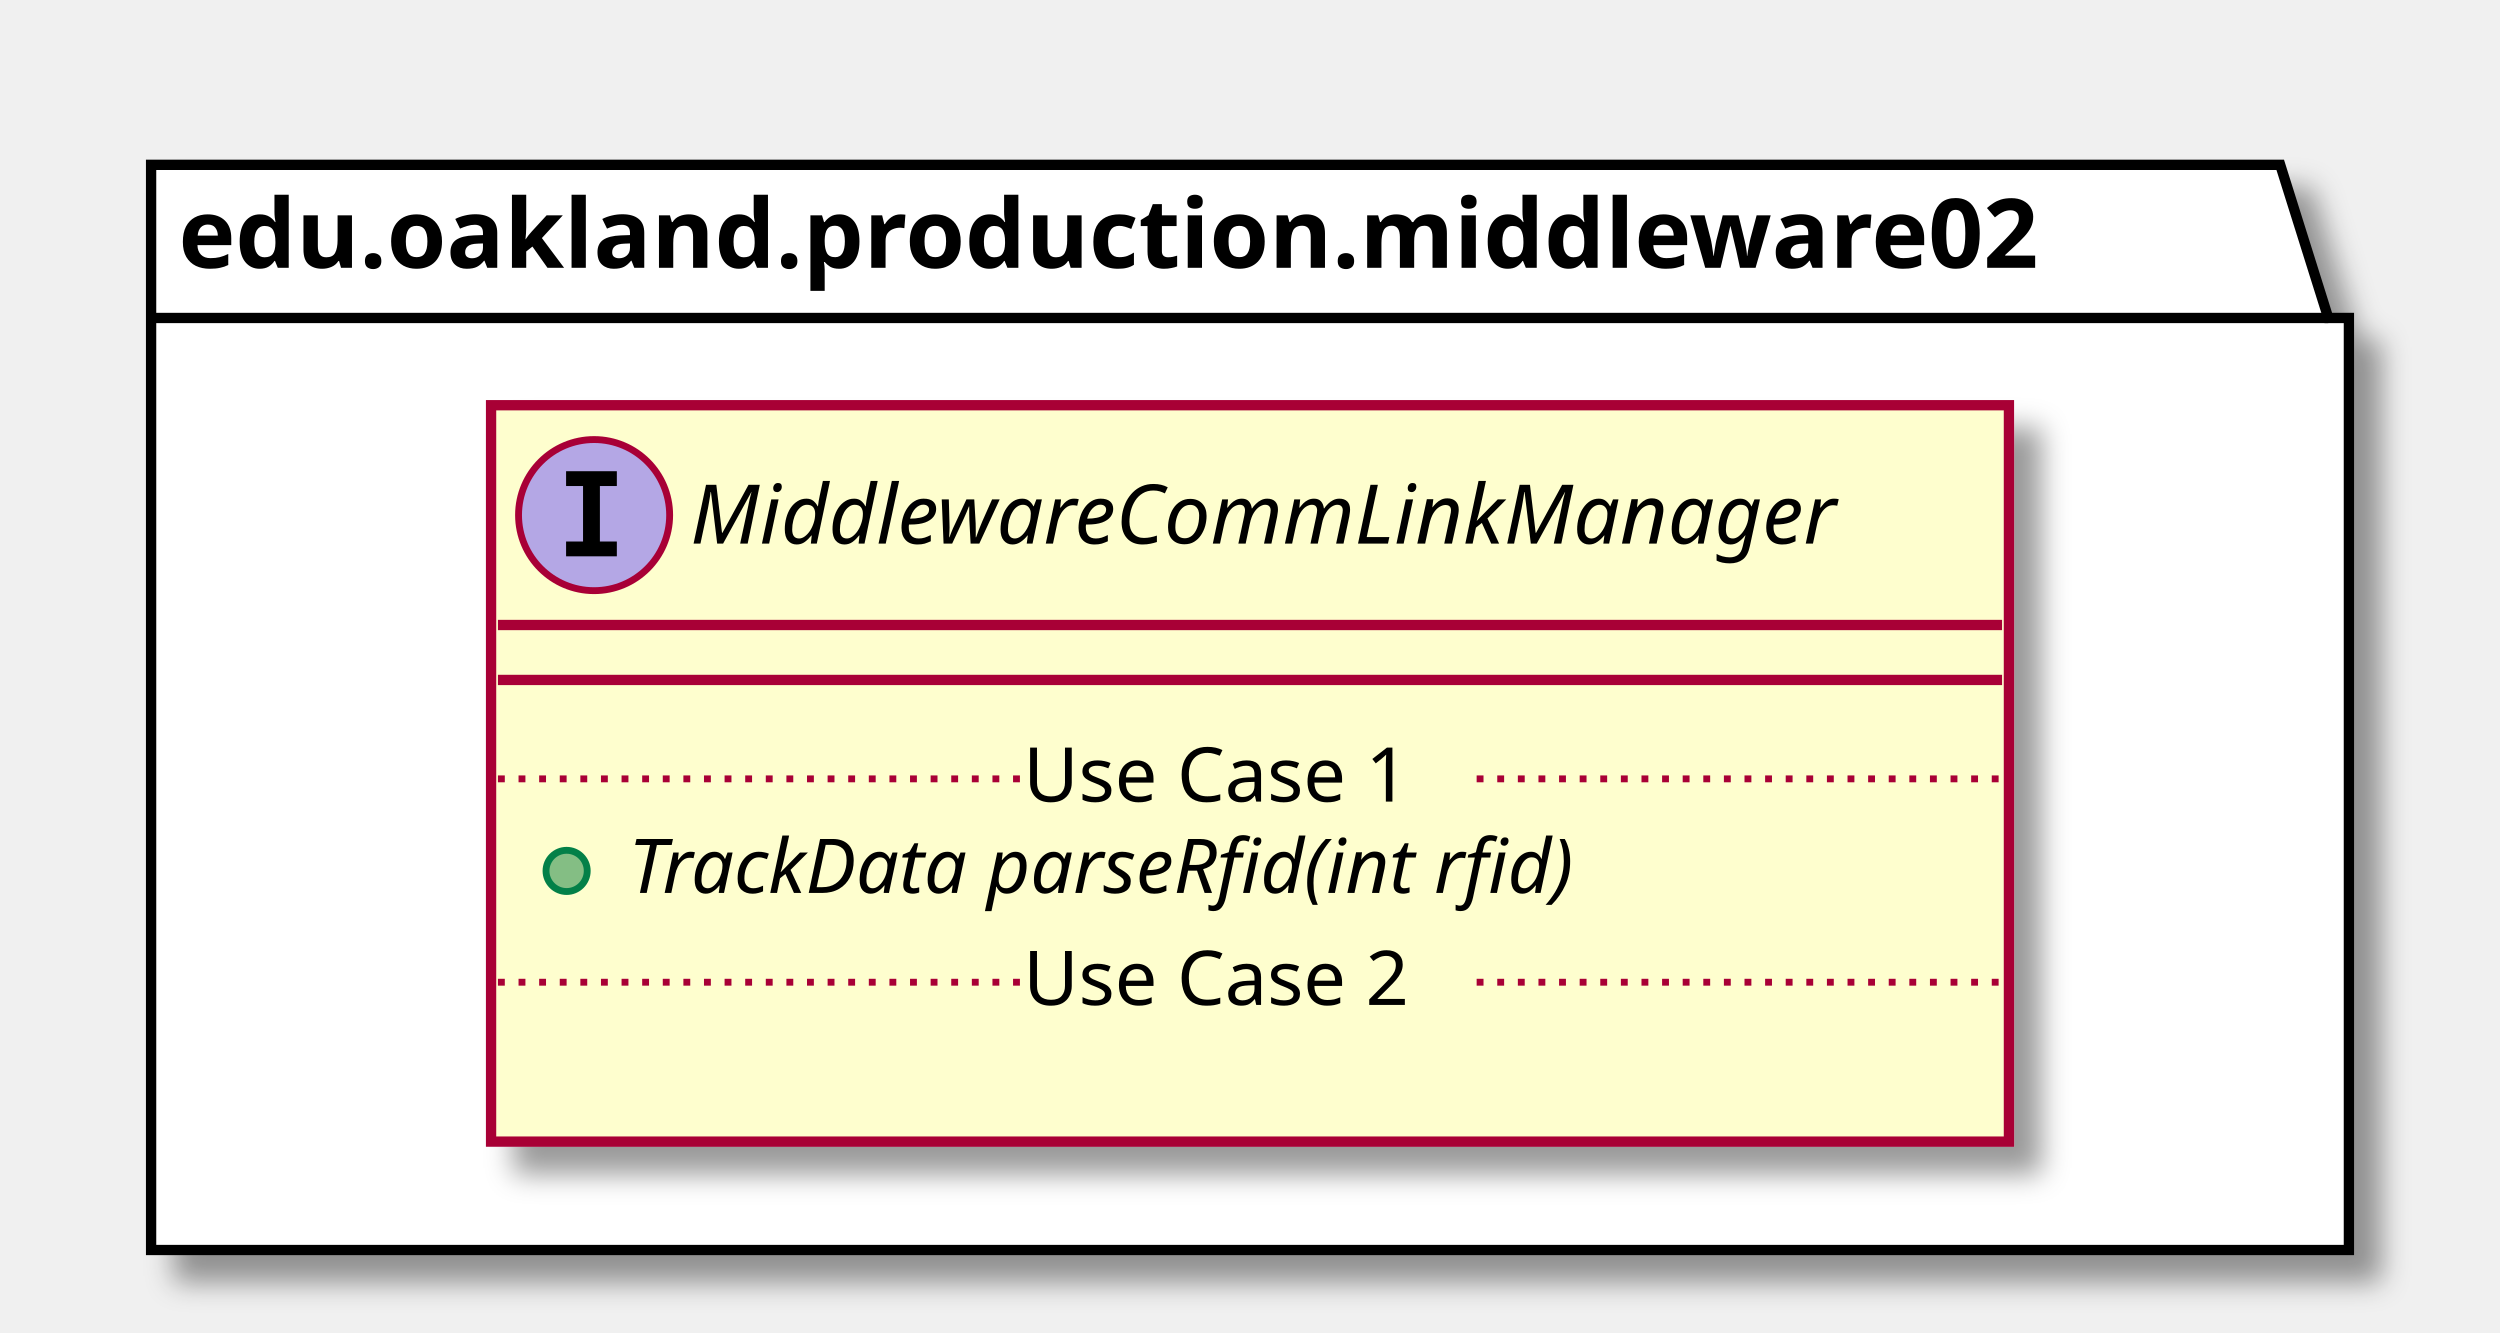
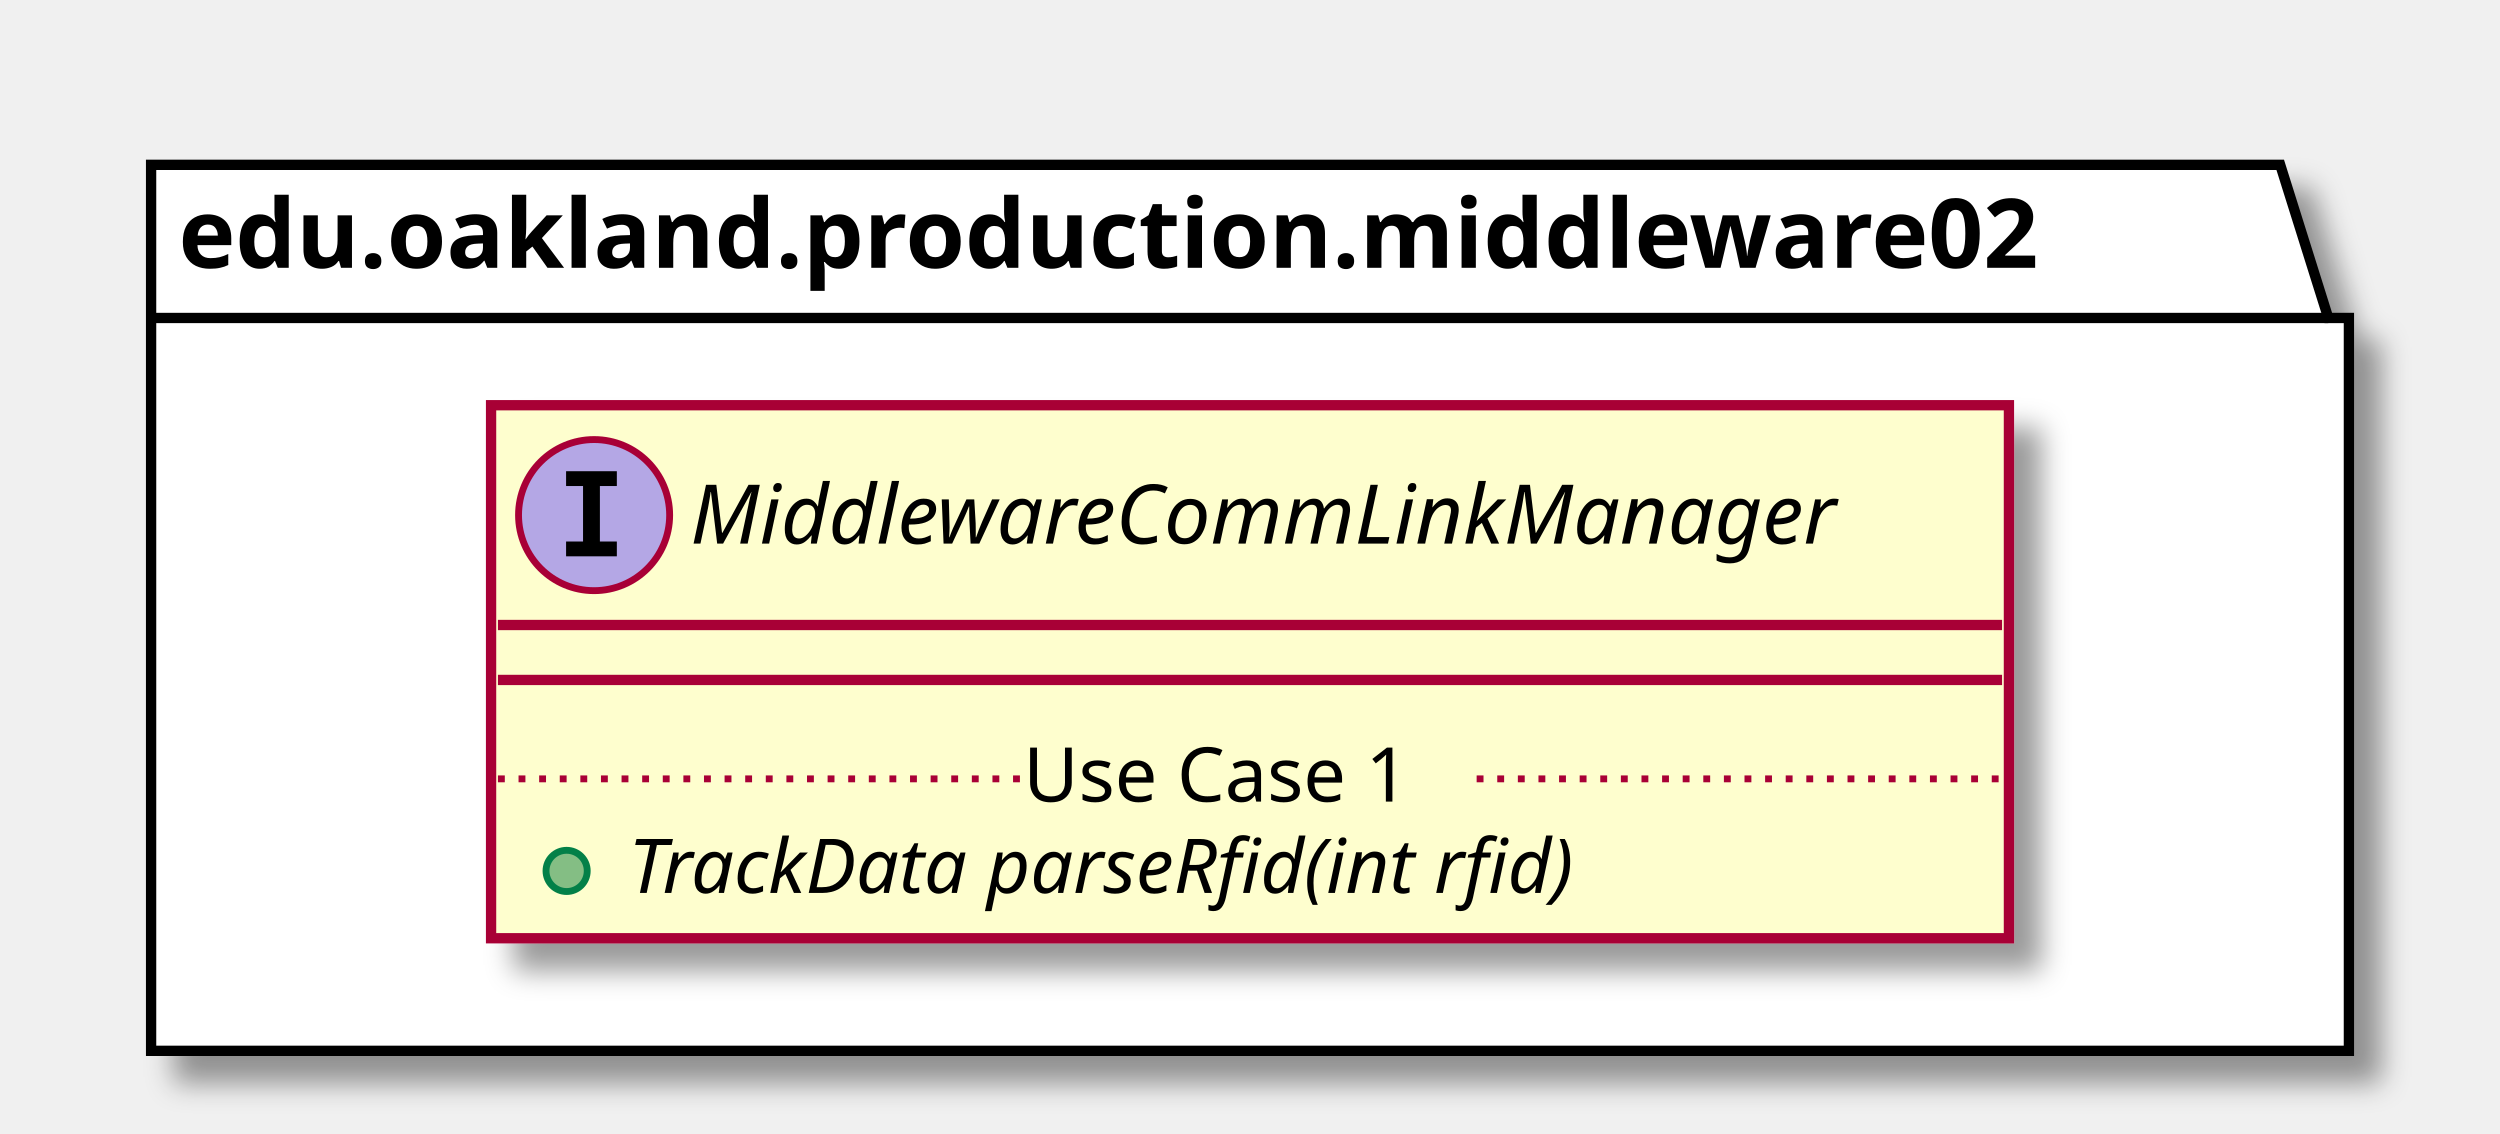
- <svg xmlns="http://www.w3.org/2000/svg" contentScriptType="application/ecmascript" contentStyleType="text/css" height="194px" preserveAspectRatio="none" style="width:364px;height:194px;" version="1.1" viewBox="0 0 364 194" width="364px" zoomAndPan="magnify">
+ <svg xmlns="http://www.w3.org/2000/svg" contentScriptType="application/ecmascript" contentStyleType="text/css" height="165px" preserveAspectRatio="none" style="width:364px;height:165px;" version="1.1" viewBox="0 0 364 165" width="364px" zoomAndPan="magnify">
  <defs>
-     <filter height="300%" id="fq8ypli57ntjn" width="300%" x="-1" y="-1">
+     <filter height="300%" id="fzv1e0d0piuxe" width="300%" x="-1" y="-1">
      <feGaussianBlur result="blurOut" stdDeviation="2.0" />
      <feColorMatrix in="blurOut" result="blurOut2" type="matrix" values="0 0 0 0 0 0 0 0 0 0 0 0 0 0 0 0 0 0 .4 0" />
      <feOffset dx="4.0" dy="4.0" in="blurOut2" result="blurOut3" />
      <feBlend in="SourceGraphic" in2="blurOut3" mode="normal" />
    </filter>
  </defs>
  <g>
-     <polygon fill="#FFFFFF" filter="url(#fq8ypli57ntjn)" points="22,24,332,24,339,46.297,342,46.297,342,182,22,182,22,24" style="stroke: #000000; stroke-width: 1.5;" />
+     <polygon fill="#FFFFFF" filter="url(#fzv1e0d0piuxe)" points="22,24,332,24,339,46.297,342,46.297,342,153,22,153,22,24" style="stroke: #000000; stroke-width: 1.5;" />
    <line style="stroke: #000000; stroke-width: 1.5;" x1="22" x2="339" y1="46.297" y2="46.297" />
    <text fill="#000000" font-family="sans-serif" font-size="14" font-weight="bold" lengthAdjust="spacingAndGlyphs" textLength="304" x="26" y="38.995">edu.oakland.production.middleware02</text>
-     <rect fill="#FEFECE" filter="url(#fq8ypli57ntjn)" height="107.219" id="MiddlewareCommLinkManager" style="stroke: #A80036; stroke-width: 1.5;" width="221" x="71.5" y="59" />
+     <rect fill="#FEFECE" filter="url(#fzv1e0d0piuxe)" height="77.609" id="MiddlewareCommLinkManager" style="stroke: #A80036; stroke-width: 1.5;" width="221" x="71.5" y="59" />
    <ellipse cx="86.5" cy="75" fill="#B4A7E5" rx="11" ry="11" style="stroke: #A80036; stroke-width: 1.0;" />
    <path d="M82.422,70.766 L82.422,68.609 L89.812,68.609 L89.812,70.766 L87.344,70.766 L87.344,78.844 L89.812,78.844 L89.812,81 L82.422,81 L82.422,78.844 L84.891,78.844 L84.891,70.766 L82.422,70.766 Z " />
    <text fill="#000000" font-family="sans-serif" font-size="12" font-style="italic" lengthAdjust="spacingAndGlyphs" textLength="189" x="100.5" y="79.154">MiddlewareCommLinkManager</text>
    <line style="stroke: #A80036; stroke-width: 1.5;" x1="72.5" x2="291.5" y1="91" y2="91" />
    <line style="stroke: #A80036; stroke-width: 1.5;" x1="72.5" x2="291.5" y1="99" y2="99" />
    <ellipse cx="82.5" cy="126.805" fill="#84BE84" rx="3" ry="3" style="stroke: #038048; stroke-width: 1.0;" />
    <text fill="#000000" font-family="sans-serif" font-size="11" font-style="italic" lengthAdjust="spacingAndGlyphs" textLength="160" x="91.5" y="130.015">TrackData parseRfid(int rfid)</text>
    <line style="stroke: #A80036; stroke-width: 1.0; stroke-dasharray: 1.0,2.0;" x1="72.5" x2="149" y1="113.402" y2="113.402" />
    <text fill="#000000" font-family="sans-serif" font-size="11" lengthAdjust="spacingAndGlyphs" textLength="66" x="149" y="116.71">Use Case 1</text>
    <line style="stroke: #A80036; stroke-width: 1.0; stroke-dasharray: 1.0,2.0;" x1="215" x2="291.5" y1="113.402" y2="113.402" />
-     <text fill="#000000" font-family="sans-serif" font-size="11" lengthAdjust="spacingAndGlyphs" textLength="0" x="81.5" y="159.625" />
-     <line style="stroke: #A80036; stroke-width: 1.0; stroke-dasharray: 1.0,2.0;" x1="72.5" x2="149" y1="143.012" y2="143.012" />
-     <text fill="#000000" font-family="sans-serif" font-size="11" lengthAdjust="spacingAndGlyphs" textLength="66" x="149" y="146.32">Use Case 2</text>
-     <line style="stroke: #A80036; stroke-width: 1.0; stroke-dasharray: 1.0,2.0;" x1="215" x2="291.5" y1="143.012" y2="143.012" />
  </g>
</svg>
